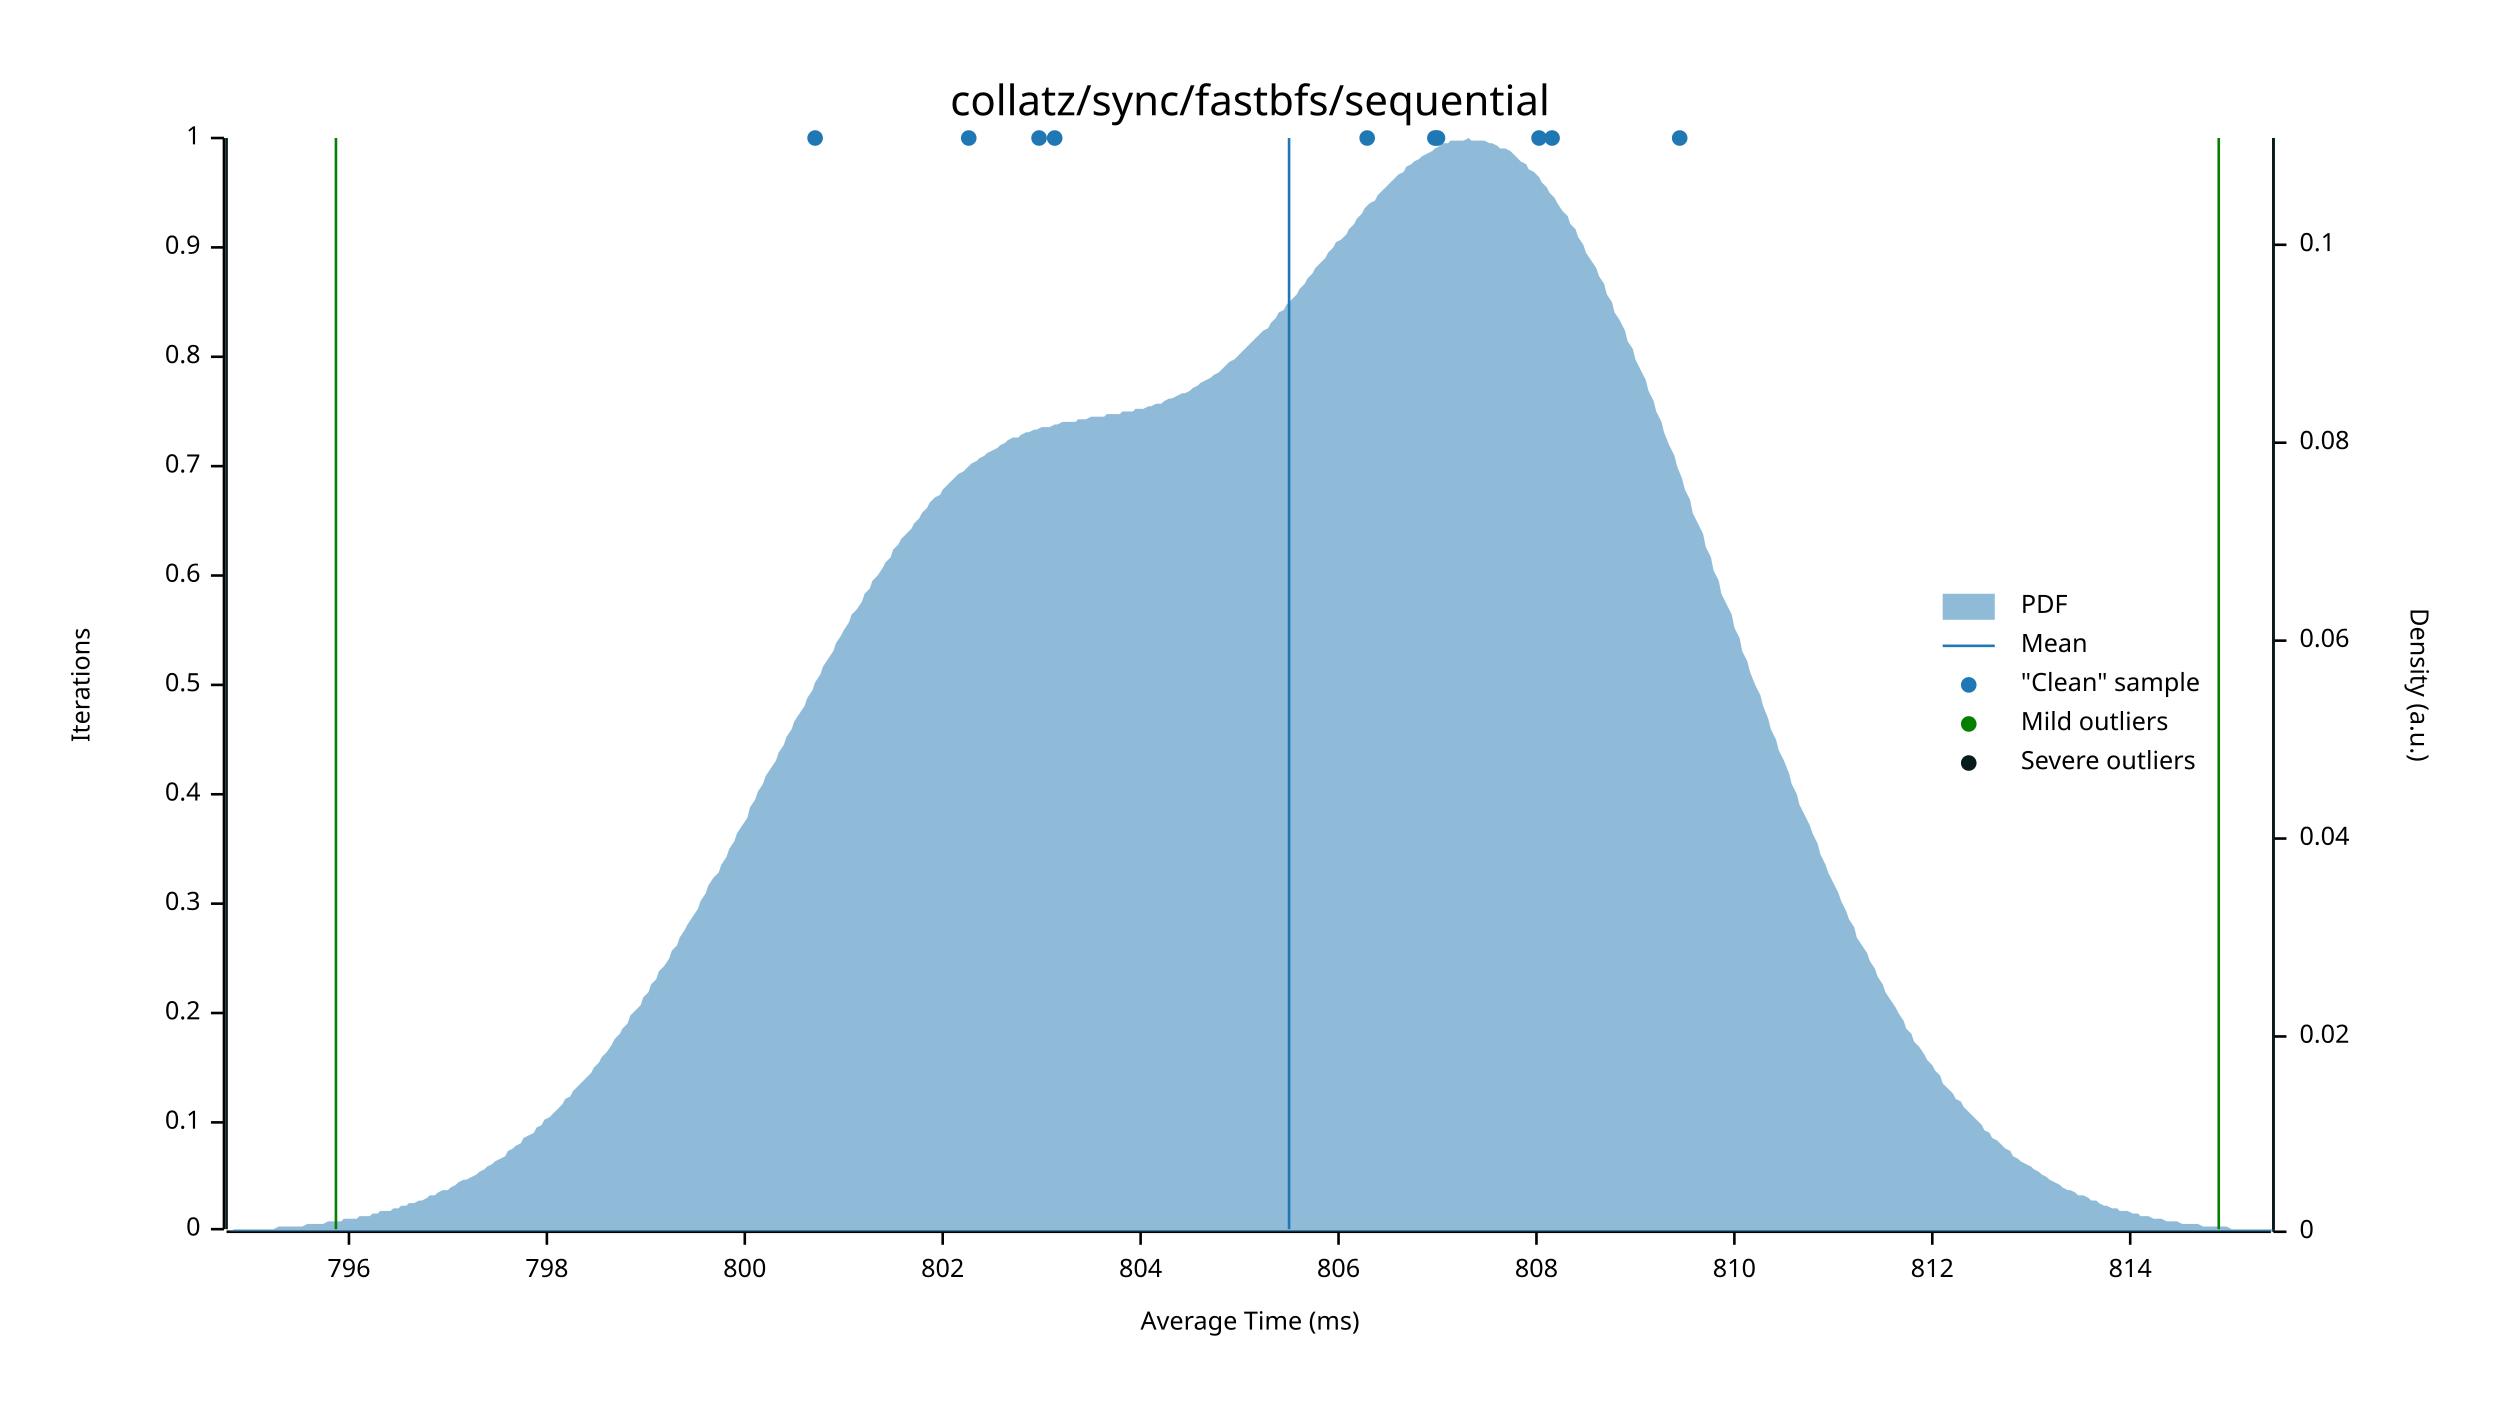
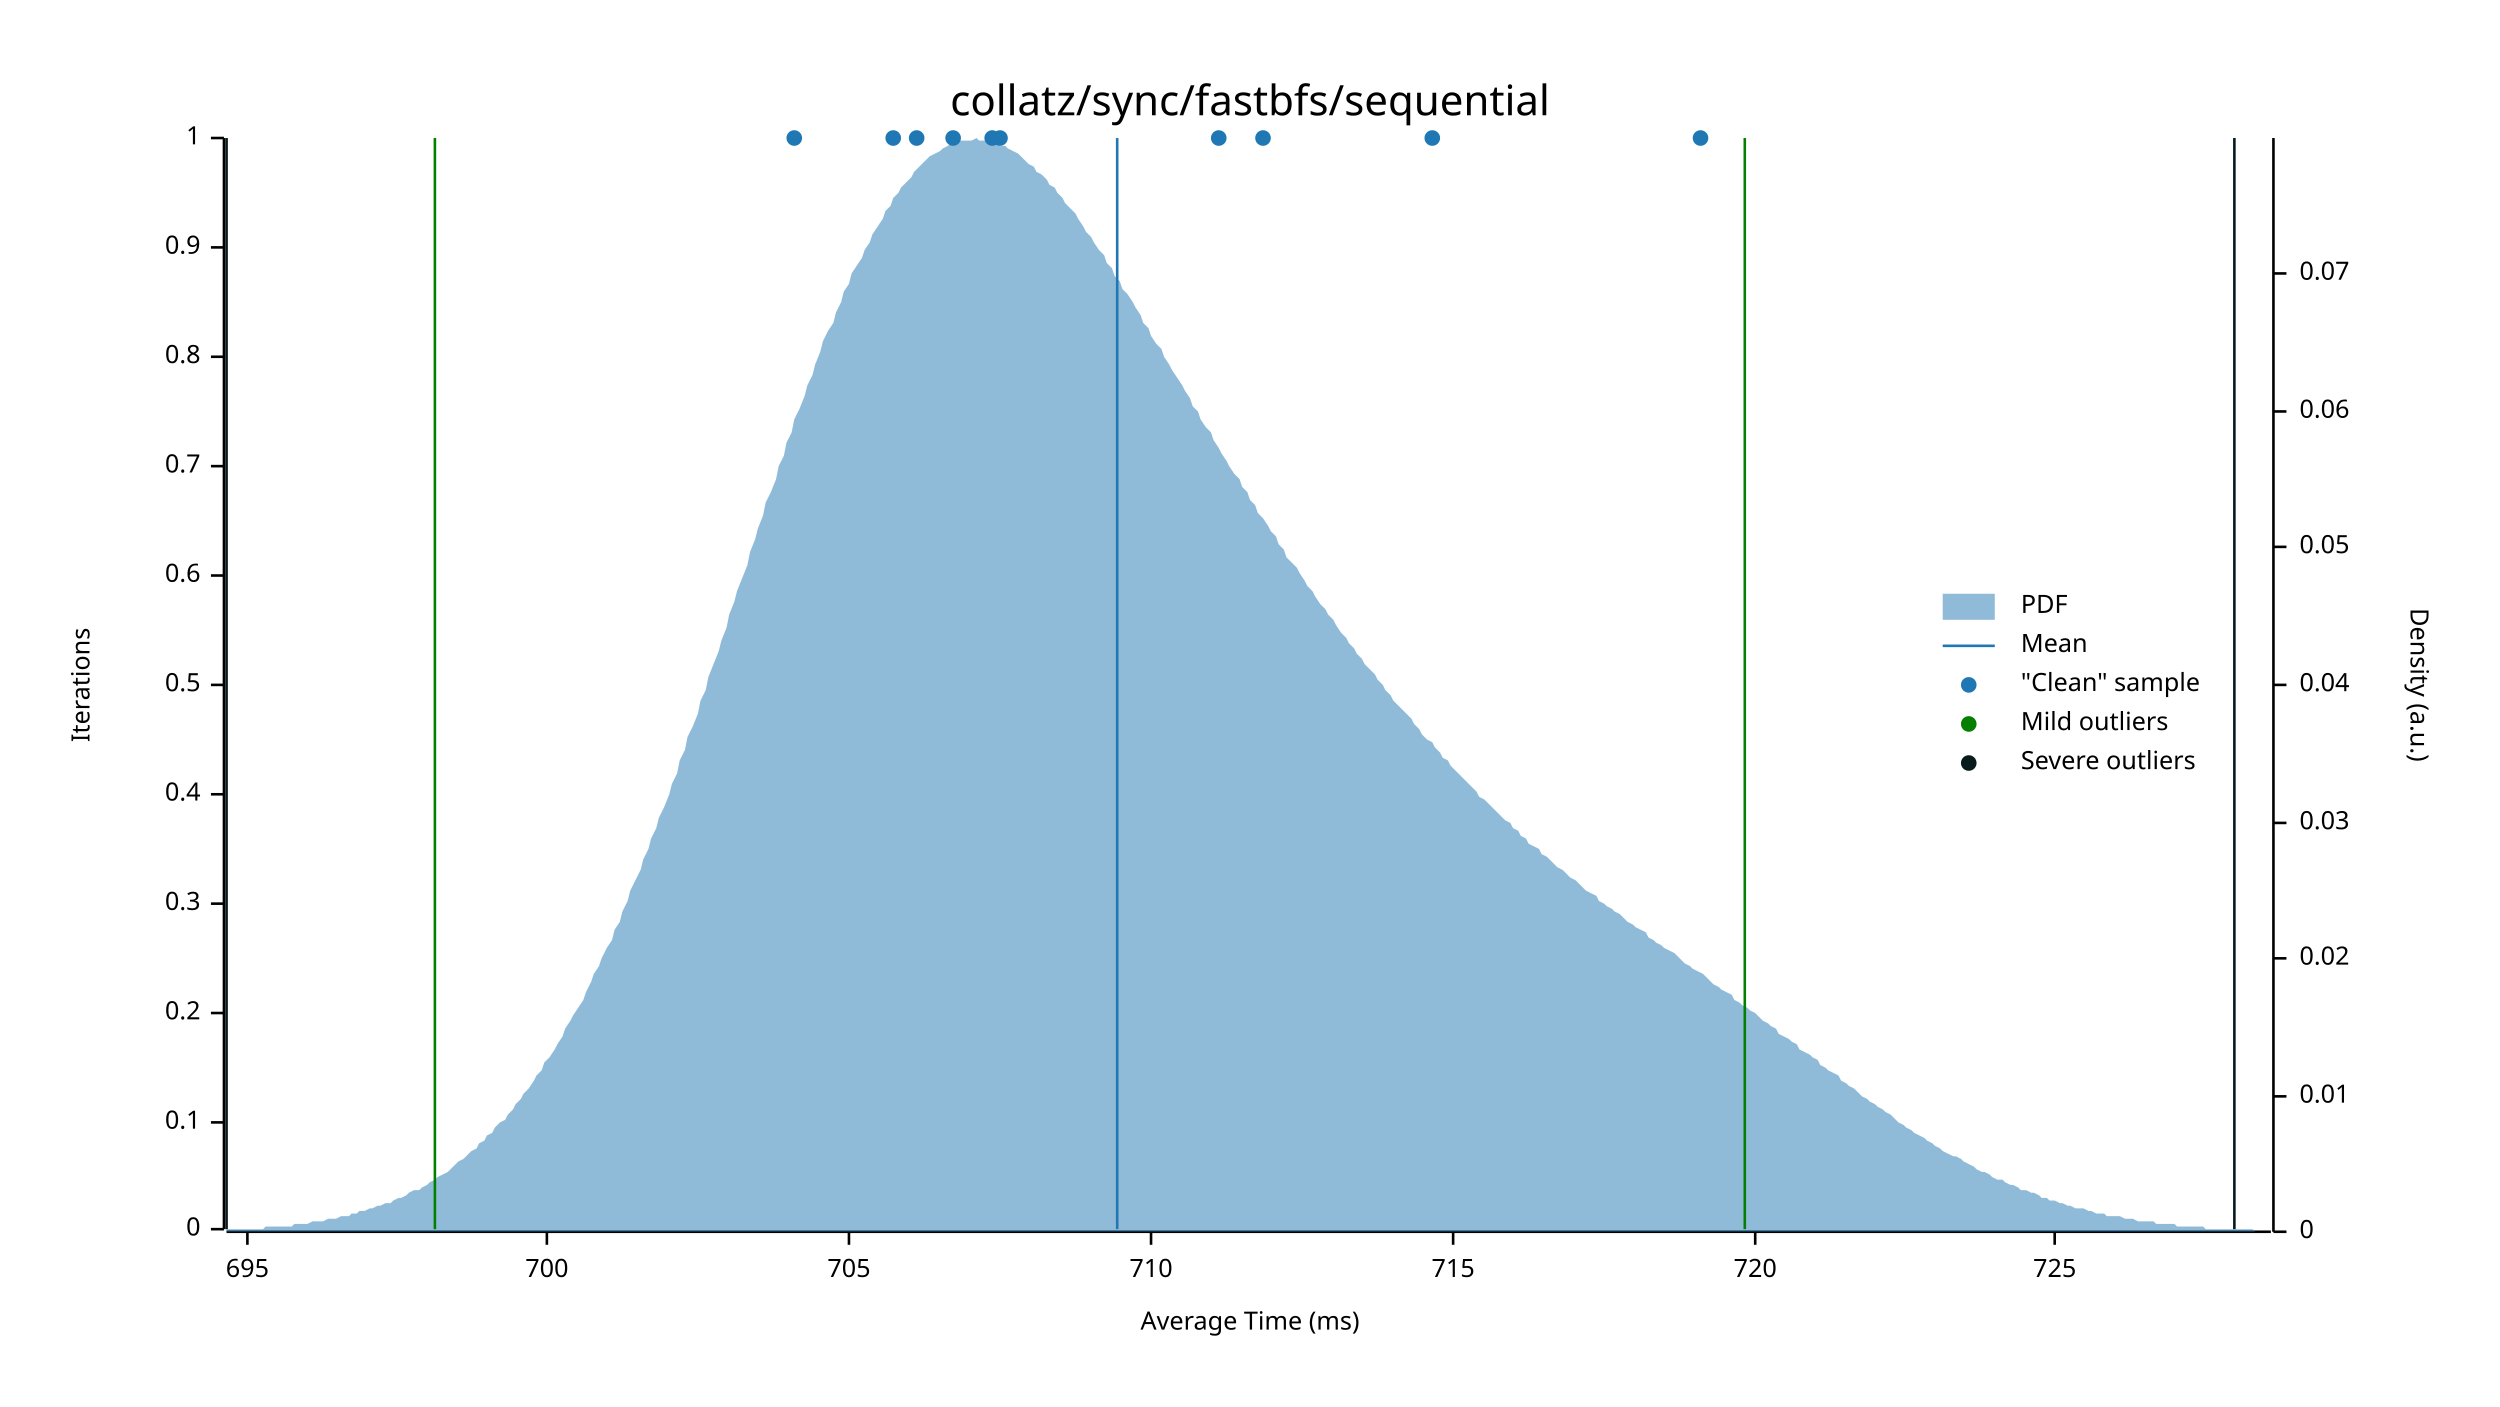
<svg xmlns="http://www.w3.org/2000/svg" width="960" height="540" viewBox="0 0 960 540">
  <text x="480" y="32" dy="0.76em" text-anchor="middle" font-family="sans-serif" font-size="16.129" opacity="1" fill="#000000">
collatz/sync/fastbfs/sequential
</text>
  <text x="27" y="263" dy="0.76em" text-anchor="middle" font-family="sans-serif" font-size="9.677" opacity="1" fill="#000000" transform="rotate(270, 27, 263)">
Iterations
</text>
  <text x="480" y="513" dy="-0.5ex" text-anchor="middle" font-family="sans-serif" font-size="9.677" opacity="1" fill="#000000">
Average Time (ms)
</text>
  <polyline fill="none" opacity="1" stroke="#000000" stroke-width="1" points="86,53 86,472 " />
  <text x="77" y="472" dy="0.5ex" text-anchor="end" font-family="sans-serif" font-size="9.677" opacity="1" fill="#000000">
0
</text>
  <polyline fill="none" opacity="1" stroke="#000000" stroke-width="1" points="81,472 86,472 " />
  <text x="77" y="431" dy="0.5ex" text-anchor="end" font-family="sans-serif" font-size="9.677" opacity="1" fill="#000000">
0.1
</text>
  <polyline fill="none" opacity="1" stroke="#000000" stroke-width="1" points="81,431 86,431 " />
  <text x="77" y="389" dy="0.5ex" text-anchor="end" font-family="sans-serif" font-size="9.677" opacity="1" fill="#000000">
0.2
</text>
  <polyline fill="none" opacity="1" stroke="#000000" stroke-width="1" points="81,389 86,389 " />
  <text x="77" y="347" dy="0.5ex" text-anchor="end" font-family="sans-serif" font-size="9.677" opacity="1" fill="#000000">
0.3
</text>
  <polyline fill="none" opacity="1" stroke="#000000" stroke-width="1" points="81,347 86,347 " />
  <text x="77" y="305" dy="0.5ex" text-anchor="end" font-family="sans-serif" font-size="9.677" opacity="1" fill="#000000">
0.4
</text>
  <polyline fill="none" opacity="1" stroke="#000000" stroke-width="1" points="81,305 86,305 " />
  <text x="77" y="263" dy="0.5ex" text-anchor="end" font-family="sans-serif" font-size="9.677" opacity="1" fill="#000000">
0.5
</text>
  <polyline fill="none" opacity="1" stroke="#000000" stroke-width="1" points="81,263 86,263 " />
  <text x="77" y="221" dy="0.5ex" text-anchor="end" font-family="sans-serif" font-size="9.677" opacity="1" fill="#000000">
0.6
</text>
  <polyline fill="none" opacity="1" stroke="#000000" stroke-width="1" points="81,221 86,221 " />
  <text x="77" y="179" dy="0.5ex" text-anchor="end" font-family="sans-serif" font-size="9.677" opacity="1" fill="#000000">
0.7
</text>
  <polyline fill="none" opacity="1" stroke="#000000" stroke-width="1" points="81,179 86,179 " />
  <text x="77" y="137" dy="0.5ex" text-anchor="end" font-family="sans-serif" font-size="9.677" opacity="1" fill="#000000">
0.8
</text>
  <polyline fill="none" opacity="1" stroke="#000000" stroke-width="1" points="81,137 86,137 " />
  <text x="77" y="95" dy="0.5ex" text-anchor="end" font-family="sans-serif" font-size="9.677" opacity="1" fill="#000000">
0.9
</text>
  <polyline fill="none" opacity="1" stroke="#000000" stroke-width="1" points="81,95 86,95 " />
  <text x="77" y="53" dy="0.5ex" text-anchor="end" font-family="sans-serif" font-size="9.677" opacity="1" fill="#000000">
1
</text>
  <polyline fill="none" opacity="1" stroke="#000000" stroke-width="1" points="81,53 86,53 " />
  <polyline fill="none" opacity="1" stroke="#000000" stroke-width="1" points="87,473 872,473 " />
-   <text x="134" y="483" dy="0.76em" text-anchor="middle" font-family="sans-serif" font-size="9.677" opacity="1" fill="#000000">
- 796
+   <text x="95" y="483" dy="0.76em" text-anchor="middle" font-family="sans-serif" font-size="9.677" opacity="1" fill="#000000">
+ 695
</text>
-   <polyline fill="none" opacity="1" stroke="#000000" stroke-width="1" points="134,473 134,478 " />
+   <polyline fill="none" opacity="1" stroke="#000000" stroke-width="1" points="95,473 95,478 " />
  <text x="210" y="483" dy="0.76em" text-anchor="middle" font-family="sans-serif" font-size="9.677" opacity="1" fill="#000000">
- 798
+ 700
</text>
  <polyline fill="none" opacity="1" stroke="#000000" stroke-width="1" points="210,473 210,478 " />
-   <text x="286" y="483" dy="0.76em" text-anchor="middle" font-family="sans-serif" font-size="9.677" opacity="1" fill="#000000">
- 800
+   <text x="326" y="483" dy="0.76em" text-anchor="middle" font-family="sans-serif" font-size="9.677" opacity="1" fill="#000000">
+ 705
</text>
-   <polyline fill="none" opacity="1" stroke="#000000" stroke-width="1" points="286,473 286,478 " />
-   <text x="362" y="483" dy="0.76em" text-anchor="middle" font-family="sans-serif" font-size="9.677" opacity="1" fill="#000000">
- 802
+   <polyline fill="none" opacity="1" stroke="#000000" stroke-width="1" points="326,473 326,478 " />
+   <text x="442" y="483" dy="0.76em" text-anchor="middle" font-family="sans-serif" font-size="9.677" opacity="1" fill="#000000">
+ 710
</text>
-   <polyline fill="none" opacity="1" stroke="#000000" stroke-width="1" points="362,473 362,478 " />
-   <text x="438" y="483" dy="0.76em" text-anchor="middle" font-family="sans-serif" font-size="9.677" opacity="1" fill="#000000">
- 804
+   <polyline fill="none" opacity="1" stroke="#000000" stroke-width="1" points="442,473 442,478 " />
+   <text x="558" y="483" dy="0.76em" text-anchor="middle" font-family="sans-serif" font-size="9.677" opacity="1" fill="#000000">
+ 715
</text>
-   <polyline fill="none" opacity="1" stroke="#000000" stroke-width="1" points="438,473 438,478 " />
-   <text x="514" y="483" dy="0.76em" text-anchor="middle" font-family="sans-serif" font-size="9.677" opacity="1" fill="#000000">
- 806
+   <polyline fill="none" opacity="1" stroke="#000000" stroke-width="1" points="558,473 558,478 " />
+   <text x="674" y="483" dy="0.76em" text-anchor="middle" font-family="sans-serif" font-size="9.677" opacity="1" fill="#000000">
+ 720
</text>
-   <polyline fill="none" opacity="1" stroke="#000000" stroke-width="1" points="514,473 514,478 " />
-   <text x="590" y="483" dy="0.76em" text-anchor="middle" font-family="sans-serif" font-size="9.677" opacity="1" fill="#000000">
- 808
+   <polyline fill="none" opacity="1" stroke="#000000" stroke-width="1" points="674,473 674,478 " />
+   <text x="789" y="483" dy="0.76em" text-anchor="middle" font-family="sans-serif" font-size="9.677" opacity="1" fill="#000000">
+ 725
</text>
-   <polyline fill="none" opacity="1" stroke="#000000" stroke-width="1" points="590,473 590,478 " />
-   <text x="666" y="483" dy="0.76em" text-anchor="middle" font-family="sans-serif" font-size="9.677" opacity="1" fill="#000000">
- 810
- </text>
-   <polyline fill="none" opacity="1" stroke="#000000" stroke-width="1" points="666,473 666,478 " />
-   <text x="742" y="483" dy="0.76em" text-anchor="middle" font-family="sans-serif" font-size="9.677" opacity="1" fill="#000000">
- 812
- </text>
-   <polyline fill="none" opacity="1" stroke="#000000" stroke-width="1" points="742,473 742,478 " />
-   <text x="818" y="483" dy="0.76em" text-anchor="middle" font-family="sans-serif" font-size="9.677" opacity="1" fill="#000000">
- 814
- </text>
-   <polyline fill="none" opacity="1" stroke="#000000" stroke-width="1" points="818,473 818,478 " />
+   <polyline fill="none" opacity="1" stroke="#000000" stroke-width="1" points="789,473 789,478 " />
  <text x="933" y="263" dy="0.76em" text-anchor="middle" font-family="sans-serif" font-size="9.677" opacity="1" fill="#000000" transform="rotate(90, 933, 263)">
Density (a.u.)
</text>
  <polyline fill="none" opacity="1" stroke="#000000" stroke-width="1" points="873,53 873,473 " />
  <text x="883" y="473" dy="0.5ex" text-anchor="start" font-family="sans-serif" font-size="9.677" opacity="1" fill="#000000">
0
</text>
  <polyline fill="none" opacity="1" stroke="#000000" stroke-width="1" points="873,473 878,473 " />
-   <text x="883" y="398" dy="0.5ex" text-anchor="start" font-family="sans-serif" font-size="9.677" opacity="1" fill="#000000">
+   <text x="883" y="421" dy="0.5ex" text-anchor="start" font-family="sans-serif" font-size="9.677" opacity="1" fill="#000000">
+ 0.01
+ </text>
+   <polyline fill="none" opacity="1" stroke="#000000" stroke-width="1" points="873,421 878,421 " />
+   <text x="883" y="368" dy="0.5ex" text-anchor="start" font-family="sans-serif" font-size="9.677" opacity="1" fill="#000000">
0.02
</text>
-   <polyline fill="none" opacity="1" stroke="#000000" stroke-width="1" points="873,398 878,398 " />
-   <text x="883" y="322" dy="0.5ex" text-anchor="start" font-family="sans-serif" font-size="9.677" opacity="1" fill="#000000">
+   <polyline fill="none" opacity="1" stroke="#000000" stroke-width="1" points="873,368 878,368 " />
+   <text x="883" y="316" dy="0.5ex" text-anchor="start" font-family="sans-serif" font-size="9.677" opacity="1" fill="#000000">
+ 0.03
+ </text>
+   <polyline fill="none" opacity="1" stroke="#000000" stroke-width="1" points="873,316 878,316 " />
+   <text x="883" y="263" dy="0.5ex" text-anchor="start" font-family="sans-serif" font-size="9.677" opacity="1" fill="#000000">
0.04
</text>
-   <polyline fill="none" opacity="1" stroke="#000000" stroke-width="1" points="873,322 878,322 " />
-   <text x="883" y="246" dy="0.5ex" text-anchor="start" font-family="sans-serif" font-size="9.677" opacity="1" fill="#000000">
+   <polyline fill="none" opacity="1" stroke="#000000" stroke-width="1" points="873,263 878,263 " />
+   <text x="883" y="210" dy="0.5ex" text-anchor="start" font-family="sans-serif" font-size="9.677" opacity="1" fill="#000000">
+ 0.05
+ </text>
+   <polyline fill="none" opacity="1" stroke="#000000" stroke-width="1" points="873,210 878,210 " />
+   <text x="883" y="158" dy="0.5ex" text-anchor="start" font-family="sans-serif" font-size="9.677" opacity="1" fill="#000000">
0.06
</text>
-   <polyline fill="none" opacity="1" stroke="#000000" stroke-width="1" points="873,246 878,246 " />
-   <text x="883" y="170" dy="0.5ex" text-anchor="start" font-family="sans-serif" font-size="9.677" opacity="1" fill="#000000">
- 0.08
+   <polyline fill="none" opacity="1" stroke="#000000" stroke-width="1" points="873,158 878,158 " />
+   <text x="883" y="105" dy="0.5ex" text-anchor="start" font-family="sans-serif" font-size="9.677" opacity="1" fill="#000000">
+ 0.07
</text>
-   <polyline fill="none" opacity="1" stroke="#000000" stroke-width="1" points="873,170 878,170 " />
-   <text x="883" y="94" dy="0.5ex" text-anchor="start" font-family="sans-serif" font-size="9.677" opacity="1" fill="#000000">
- 0.1
- </text>
-   <polyline fill="none" opacity="1" stroke="#000000" stroke-width="1" points="873,94 878,94 " />
-   <polygon opacity="0.5" fill="#1F78B4" points="87,473 88,473 90,472 91,472 93,472 94,472 96,472 98,472 99,472 101,472 102,472 104,472 105,472 107,471 109,471 110,471 112,471 113,471 115,471 116,471 118,470 120,470 121,470 123,470 124,470 126,469 127,469 129,469 131,469 132,468 134,468 135,468 137,468 138,467 140,467 142,467 143,466 145,466 146,465 148,465 150,465 151,464 153,464 154,463 156,463 157,462 159,462 161,461 162,461 164,460 165,459 167,459 168,458 170,457 172,457 173,456 175,455 176,454 178,453 179,453 181,452 183,451 184,450 186,449 187,448 189,447 190,446 192,445 194,444 195,442 197,441 198,440 200,439 201,437 203,436 205,435 206,433 208,432 209,430 211,429 213,427 214,426 216,424 217,422 219,421 220,419 222,417 224,415 225,414 227,412 228,410 230,408 231,406 233,404 235,401 236,399 238,397 239,395 241,393 242,390 244,388 246,386 247,383 249,381 250,378 252,376 253,373 255,371 257,368 258,365 260,363 261,360 263,357 264,355 266,352 268,349 269,346 271,343 272,340 274,337 276,335 277,332 279,329 280,326 282,323 283,320 285,317 287,314 288,310 290,307 291,304 293,301 294,298 296,295 298,292 299,289 301,286 302,283 304,280 305,277 307,274 309,271 310,268 312,265 313,262 315,259 316,256 318,253 320,250 321,247 323,244 324,242 326,239 327,236 329,234 331,231 332,228 334,226 335,223 337,221 339,218 340,216 342,214 343,211 345,209 346,207 348,205 350,203 351,201 353,199 354,197 356,195 357,193 359,191 361,190 362,188 364,186 365,185 367,183 368,182 370,181 372,179 373,178 375,177 376,176 378,175 379,174 381,173 383,172 384,171 386,170 387,169 389,168 391,168 392,167 394,166 395,166 397,165 398,165 400,164 402,164 403,164 405,163 406,163 408,162 409,162 411,162 413,162 414,161 416,161 417,161 419,160 420,160 422,160 424,160 425,159 427,159 428,159 430,159 431,158 433,158 435,158 436,157 438,157 439,157 441,156 442,156 444,155 446,155 447,154 449,153 450,153 452,152 454,151 455,151 457,150 458,149 460,148 461,147 463,146 465,145 466,144 468,143 469,142 471,140 472,139 474,138 476,136 477,135 479,133 480,132 482,130 483,129 485,127 487,126 488,124 490,122 491,120 493,119 494,117 496,115 498,113 499,111 501,109 502,107 504,105 505,103 507,101 509,99 510,97 512,95 513,93 515,92 517,90 518,88 520,86 521,84 523,82 524,80 526,78 528,77 529,75 531,73 532,72 534,70 535,69 537,67 539,66 540,64 542,63 543,62 545,61 546,60 548,59 550,58 551,57 553,56 554,55 556,55 557,54 559,54 561,54 562,54 564,53 565,54 567,54 568,54 570,54 572,55 573,55 575,56 576,57 578,57 580,58 581,59 583,61 584,62 586,63 587,65 589,66 591,68 592,70 594,72 595,74 597,76 598,78 600,81 602,83 603,86 605,88 606,91 608,94 609,97 611,100 613,103 614,106 616,109 617,113 619,116 620,120 622,123 624,127 625,131 627,134 628,138 630,142 632,146 633,150 635,154 636,158 638,162 639,166 641,171 643,175 644,179 646,184 647,188 649,192 650,197 652,201 654,205 655,210 657,214 658,219 660,223 661,228 663,232 665,236 666,241 668,245 669,250 671,254 672,258 674,263 676,267 677,271 679,276 680,280 682,284 683,288 685,292 687,297 688,301 690,305 691,309 693,313 695,317 696,320 698,324 699,328 701,332 702,335 704,339 706,343 707,346 709,350 710,353 712,356 713,360 715,363 717,366 718,369 720,372 721,375 723,378 724,381 726,384 728,387 729,389 731,392 732,395 734,397 735,400 737,402 739,405 740,407 742,409 743,411 745,413 746,416 748,418 750,420 751,422 753,423 754,425 756,427 758,429 759,430 761,432 762,434 764,435 765,437 767,438 769,440 770,441 772,442 773,444 775,445 776,446 778,447 780,448 781,449 783,450 784,451 786,452 787,453 789,454 791,455 792,456 794,457 795,457 797,458 798,459 800,459 802,460 803,461 805,461 806,462 808,463 809,463 811,464 813,464 814,465 816,465 817,465 819,466 821,466 822,467 824,467 825,467 827,468 828,468 830,468 832,469 833,469 835,469 836,469 838,470 839,470 841,470 843,470 844,470 846,471 847,471 849,471 850,471 852,471 854,471 855,471 857,472 858,472 860,472 861,472 863,472 865,472 866,472 868,472 869,472 871,472 873,472 873,473 87,473 " />
-   <polyline fill="none" opacity="1" stroke="#1F78B4" stroke-width="1" points="495,472 495,53 " />
-   <polyline fill="none" opacity="1" stroke="#057F00" stroke-width="1" points="129,472 129,53 " />
-   <polyline fill="none" opacity="1" stroke="#057F00" stroke-width="1" points="852,472 852,53 " />
+   <polyline fill="none" opacity="1" stroke="#000000" stroke-width="1" points="873,105 878,105 " />
+   <polygon opacity="0.5" fill="#1F78B4" points="87,472 88,472 90,472 91,472 93,472 94,472 96,472 98,472 99,472 101,472 102,471 104,471 105,471 107,471 109,471 110,471 112,471 113,470 115,470 116,470 118,470 120,469 121,469 123,469 124,469 126,468 127,468 129,468 131,467 132,467 134,467 135,466 137,466 138,465 140,465 142,464 143,464 145,463 146,463 148,462 150,462 151,461 153,460 154,460 156,459 157,458 159,457 161,457 162,456 164,455 165,454 167,453 168,452 170,451 172,450 173,449 175,447 176,446 178,445 179,444 181,442 183,441 184,439 186,438 187,436 189,435 190,433 192,431 194,430 195,428 197,426 198,424 200,422 201,420 203,418 205,415 206,413 208,411 209,408 211,406 213,403 214,401 216,398 217,395 219,392 220,390 222,387 224,384 225,381 227,377 228,374 230,371 231,368 233,364 235,361 236,357 238,354 239,350 241,346 242,342 244,338 246,334 247,330 249,326 250,322 252,318 253,314 255,310 257,305 258,301 260,297 261,292 263,288 264,283 266,279 268,274 269,269 271,265 272,260 274,255 276,250 277,246 279,241 280,236 282,231 283,227 285,222 287,217 288,212 290,207 291,203 293,198 294,193 296,189 298,184 299,179 301,175 302,170 304,166 305,161 307,157 309,152 310,148 312,144 313,140 315,135 316,131 318,127 320,124 321,120 323,116 324,112 326,109 327,105 329,102 331,99 332,96 334,93 335,90 337,87 339,84 340,81 342,79 343,76 345,74 346,72 348,70 350,68 351,66 353,64 354,63 356,61 357,60 359,59 361,58 362,57 364,56 365,55 367,55 368,54 370,54 372,54 373,54 375,53 376,54 378,54 379,54 381,55 383,55 384,56 386,56 387,57 389,58 391,59 392,60 394,62 395,63 397,64 398,66 400,67 402,69 403,71 405,72 406,74 408,76 409,78 411,80 413,82 414,84 416,87 417,89 419,91 420,93 422,96 424,98 425,101 427,103 428,106 430,108 431,111 433,113 435,116 436,118 438,121 439,124 441,126 442,129 444,132 446,134 447,137 449,140 450,142 452,145 454,148 455,150 457,153 458,156 460,158 461,161 463,164 465,166 466,169 468,172 469,174 471,177 472,179 474,182 476,184 477,187 479,189 480,192 482,194 483,197 485,199 487,202 488,204 490,206 491,209 493,211 494,214 496,216 498,218 499,220 501,223 502,225 504,227 505,229 507,232 509,234 510,236 512,238 513,240 515,243 517,245 518,247 520,249 521,251 523,253 524,255 526,257 528,259 529,261 531,263 532,265 534,267 535,269 537,271 539,273 540,274 542,276 543,278 545,280 546,282 548,284 550,285 551,287 553,289 554,291 556,292 557,294 559,296 561,298 562,299 564,301 565,302 567,304 568,306 570,307 572,309 573,310 575,312 576,313 578,315 580,316 581,318 583,319 584,321 586,322 587,324 589,325 591,326 592,328 594,329 595,330 597,332 598,333 600,334 602,336 603,337 605,338 606,339 608,341 609,342 611,343 613,344 614,346 616,347 617,348 619,349 620,350 622,351 624,353 625,354 627,355 628,356 630,357 632,358 633,360 635,361 636,362 638,363 639,364 641,365 643,366 644,367 646,369 647,370 649,371 650,372 652,373 654,374 655,375 657,377 658,378 660,379 661,380 663,381 665,382 666,384 668,385 669,386 671,387 672,388 674,389 676,391 677,392 679,393 680,394 682,395 683,397 685,398 687,399 688,400 690,401 691,403 693,404 695,405 696,406 698,407 699,409 701,410 702,411 704,412 706,413 707,415 709,416 710,417 712,418 713,419 715,421 717,422 718,423 720,424 721,425 723,426 724,427 726,428 728,430 729,431 731,432 732,433 734,434 735,435 737,436 739,437 740,438 742,439 743,440 745,441 746,442 748,443 750,444 751,444 753,445 754,446 756,447 758,448 759,449 761,450 762,450 764,451 765,452 767,453 769,453 770,454 772,455 773,455 775,456 776,457 778,457 780,458 781,458 783,459 784,460 786,460 787,461 789,461 791,462 792,462 794,463 795,463 797,464 798,464 800,464 802,465 803,465 805,466 806,466 808,466 809,467 811,467 813,467 814,467 816,468 817,468 819,468 821,469 822,469 824,469 825,469 827,469 828,470 830,470 832,470 833,470 835,470 836,471 838,471 839,471 841,471 843,471 844,471 846,471 847,472 849,472 850,472 852,472 854,472 855,472 857,472 858,472 860,472 861,472 863,472 865,472 866,473 868,473 869,473 871,473 873,473 873,473 87,473 " />
+   <polyline fill="none" opacity="1" stroke="#1F78B4" stroke-width="1" points="429,472 429,53 " />
+   <polyline fill="none" opacity="1" stroke="#057F00" stroke-width="1" points="167,472 167,53 " />
+   <polyline fill="none" opacity="1" stroke="#057F00" stroke-width="1" points="670,472 670,53 " />
  <polyline fill="none" opacity="1" stroke="#071A1C" stroke-width="1" points="87,472 87,53 " />
-   <polyline fill="none" opacity="1" stroke="#071A1C" stroke-width="1" points="873,472 873,53 " />
-   <circle cx="313" cy="53" r="3" opacity="1" fill="#1F78B4" stroke="none" stroke-width="1" />
-   <circle cx="551" cy="53" r="3" opacity="1" fill="#1F78B4" stroke="none" stroke-width="1" />
-   <circle cx="372" cy="53" r="3" opacity="1" fill="#1F78B4" stroke="none" stroke-width="1" />
-   <circle cx="552" cy="53" r="3" opacity="1" fill="#1F78B4" stroke="none" stroke-width="1" />
-   <circle cx="645" cy="53" r="3" opacity="1" fill="#1F78B4" stroke="none" stroke-width="1" />
-   <circle cx="525" cy="53" r="3" opacity="1" fill="#1F78B4" stroke="none" stroke-width="1" />
-   <circle cx="405" cy="53" r="3" opacity="1" fill="#1F78B4" stroke="none" stroke-width="1" />
-   <circle cx="591" cy="53" r="3" opacity="1" fill="#1F78B4" stroke="none" stroke-width="1" />
-   <circle cx="596" cy="53" r="3" opacity="1" fill="#1F78B4" stroke="none" stroke-width="1" />
-   <circle cx="399" cy="53" r="3" opacity="1" fill="#1F78B4" stroke="none" stroke-width="1" />
+   <polyline fill="none" opacity="1" stroke="#071A1C" stroke-width="1" points="858,472 858,53 " />
+   <circle cx="384" cy="53" r="3" opacity="1" fill="#1F78B4" stroke="none" stroke-width="1" />
+   <circle cx="485" cy="53" r="3" opacity="1" fill="#1F78B4" stroke="none" stroke-width="1" />
+   <circle cx="468" cy="53" r="3" opacity="1" fill="#1F78B4" stroke="none" stroke-width="1" />
+   <circle cx="653" cy="53" r="3" opacity="1" fill="#1F78B4" stroke="none" stroke-width="1" />
+   <circle cx="550" cy="53" r="3" opacity="1" fill="#1F78B4" stroke="none" stroke-width="1" />
+   <circle cx="352" cy="53" r="3" opacity="1" fill="#1F78B4" stroke="none" stroke-width="1" />
+   <circle cx="366" cy="53" r="3" opacity="1" fill="#1F78B4" stroke="none" stroke-width="1" />
+   <circle cx="343" cy="53" r="3" opacity="1" fill="#1F78B4" stroke="none" stroke-width="1" />
+   <circle cx="305" cy="53" r="3" opacity="1" fill="#1F78B4" stroke="none" stroke-width="1" />
+   <circle cx="381" cy="53" r="3" opacity="1" fill="#1F78B4" stroke="none" stroke-width="1" />
  <text x="776" y="228" dy="0.76em" text-anchor="start" font-family="sans-serif" font-size="9.677" opacity="1" fill="#000000">
PDF
</text>
  <text x="776" y="243" dy="0.76em" text-anchor="start" font-family="sans-serif" font-size="9.677" opacity="1" fill="#000000">
Mean
</text>
  <text x="776" y="258" dy="0.76em" text-anchor="start" font-family="sans-serif" font-size="9.677" opacity="1" fill="#000000">
"Clean" sample
</text>
  <text x="776" y="273" dy="0.76em" text-anchor="start" font-family="sans-serif" font-size="9.677" opacity="1" fill="#000000">
Mild outliers
</text>
  <text x="776" y="288" dy="0.76em" text-anchor="start" font-family="sans-serif" font-size="9.677" opacity="1" fill="#000000">
Severe outliers
</text>
  <rect x="746" y="228" width="20" height="10" opacity="0.5" fill="#1F78B4" stroke="none" />
  <polyline fill="none" opacity="1" stroke="#1F78B4" stroke-width="1" points="746,248 766,248 " />
  <circle cx="756" cy="263" r="3" opacity="1" fill="#1F78B4" stroke="none" stroke-width="1" />
  <circle cx="756" cy="278" r="3" opacity="1" fill="#057F00" stroke="none" stroke-width="1" />
  <circle cx="756" cy="293" r="3" opacity="1" fill="#071A1C" stroke="none" stroke-width="1" />
</svg>
